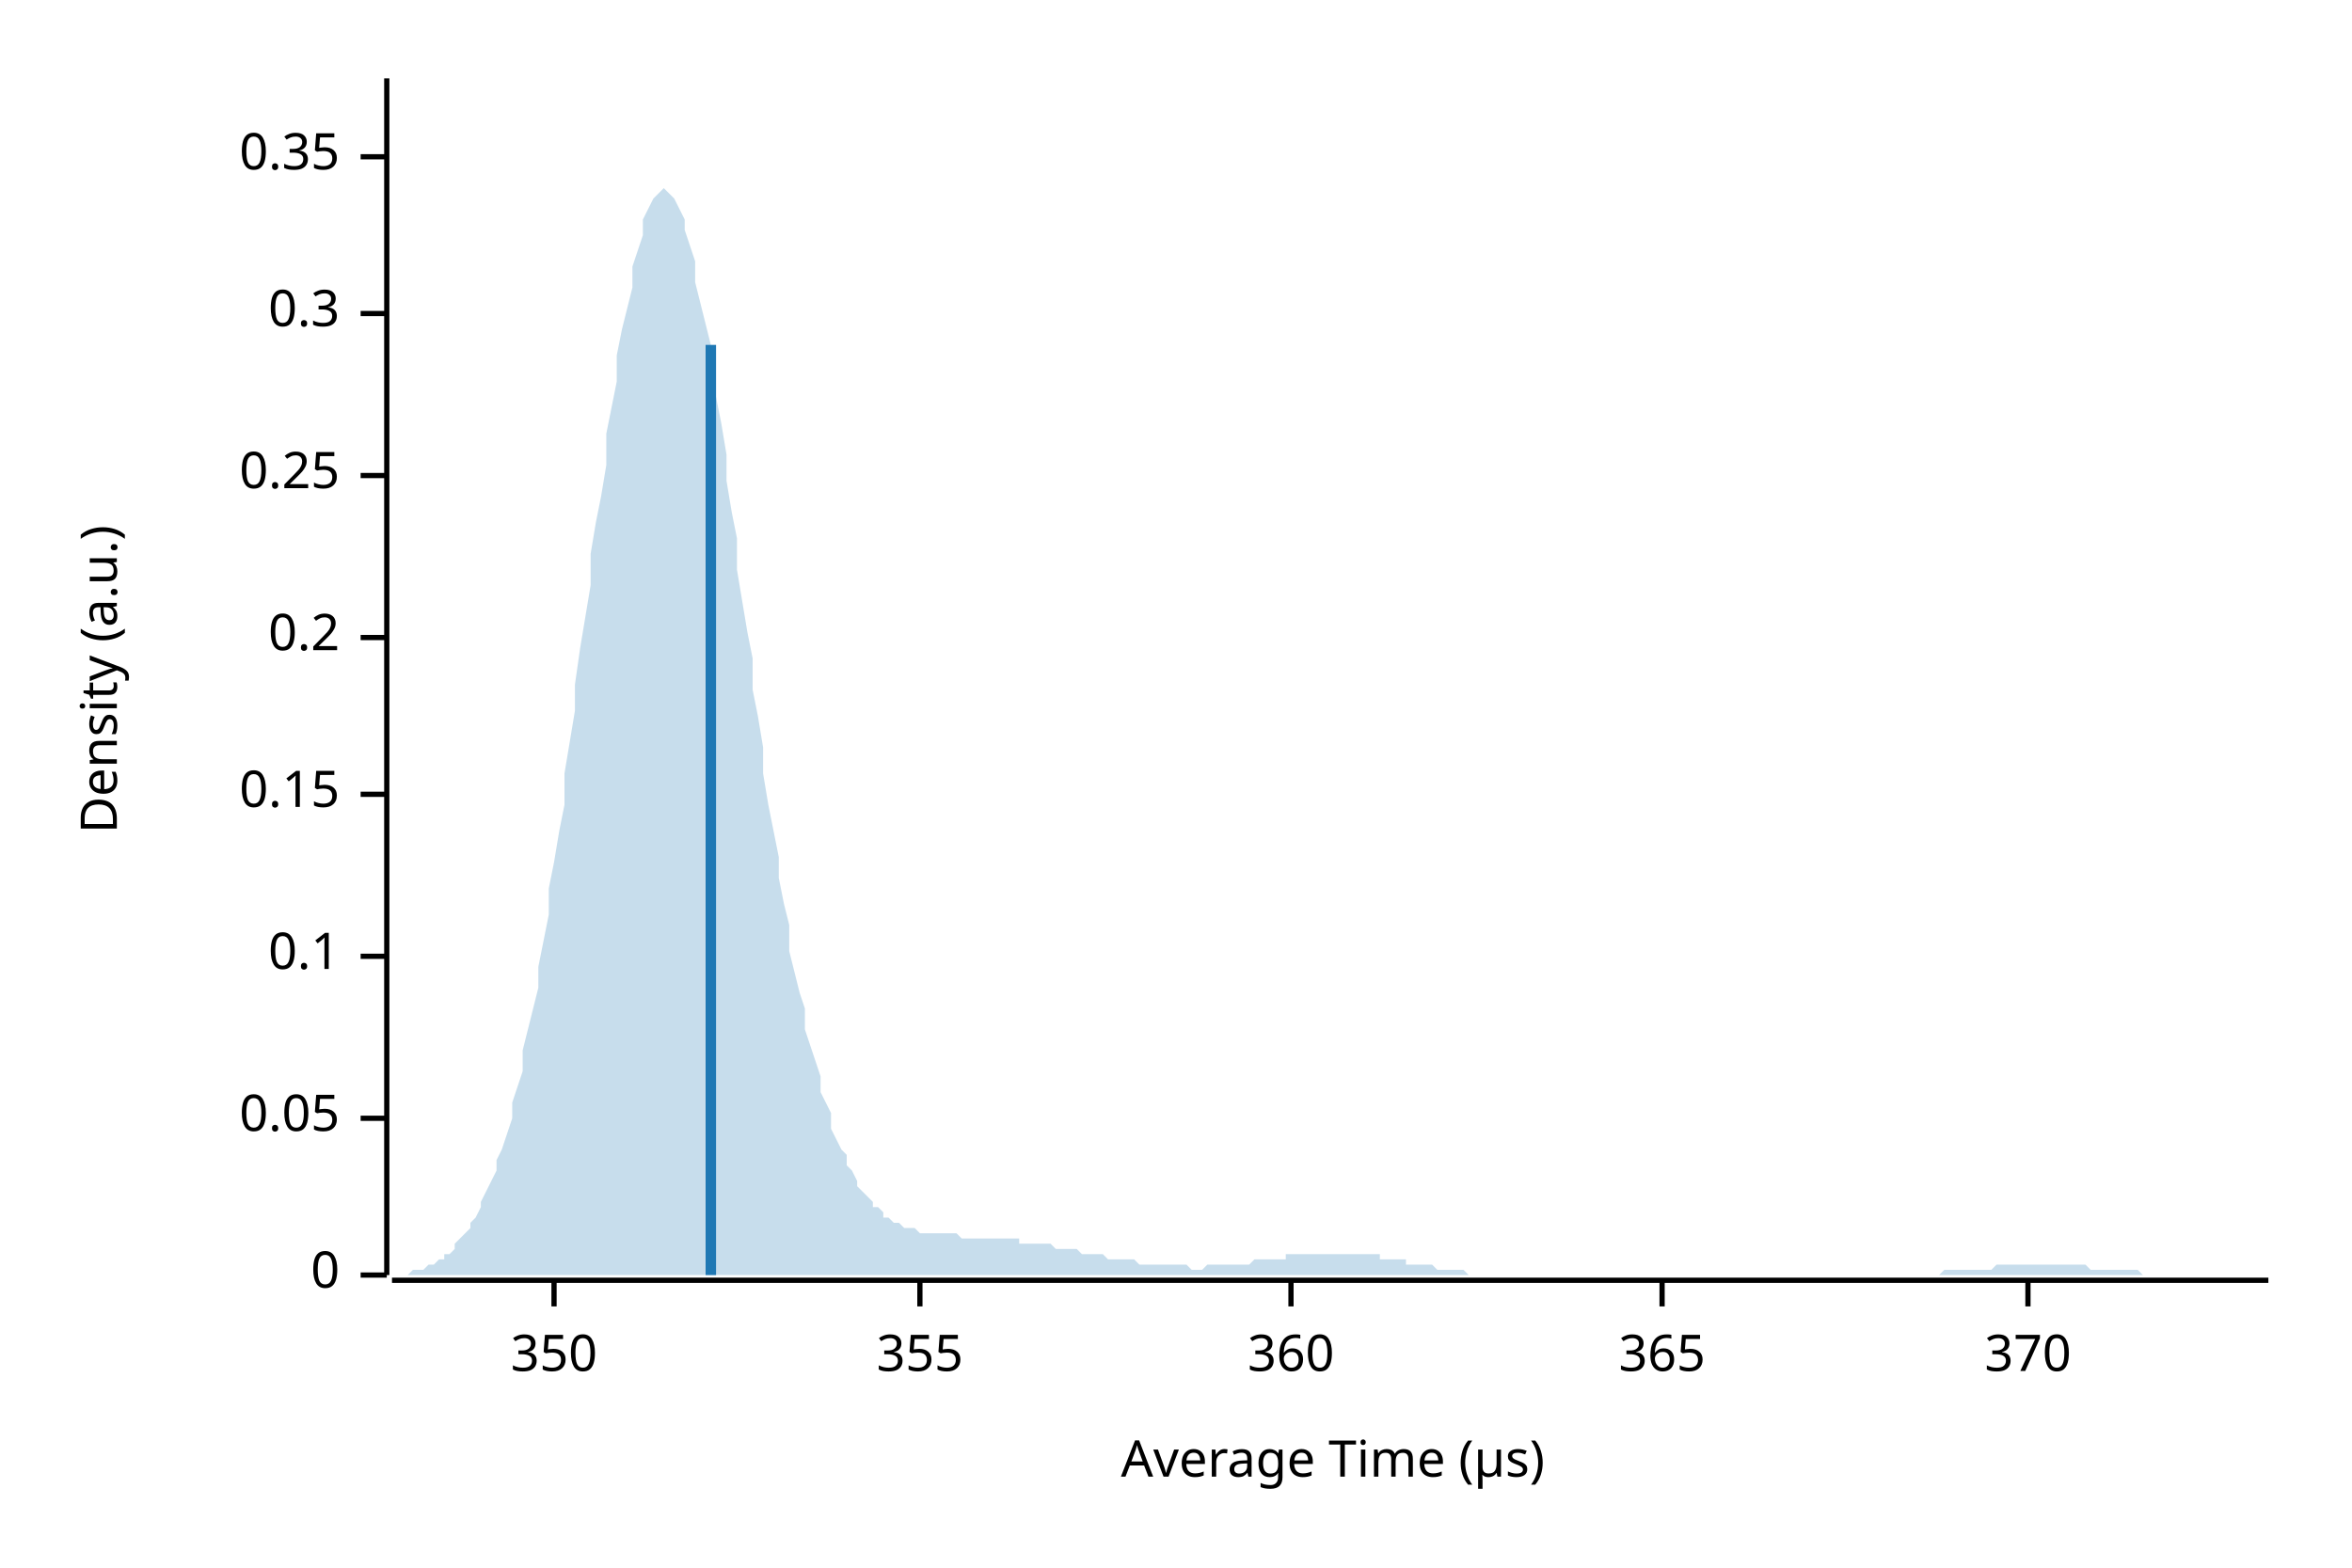
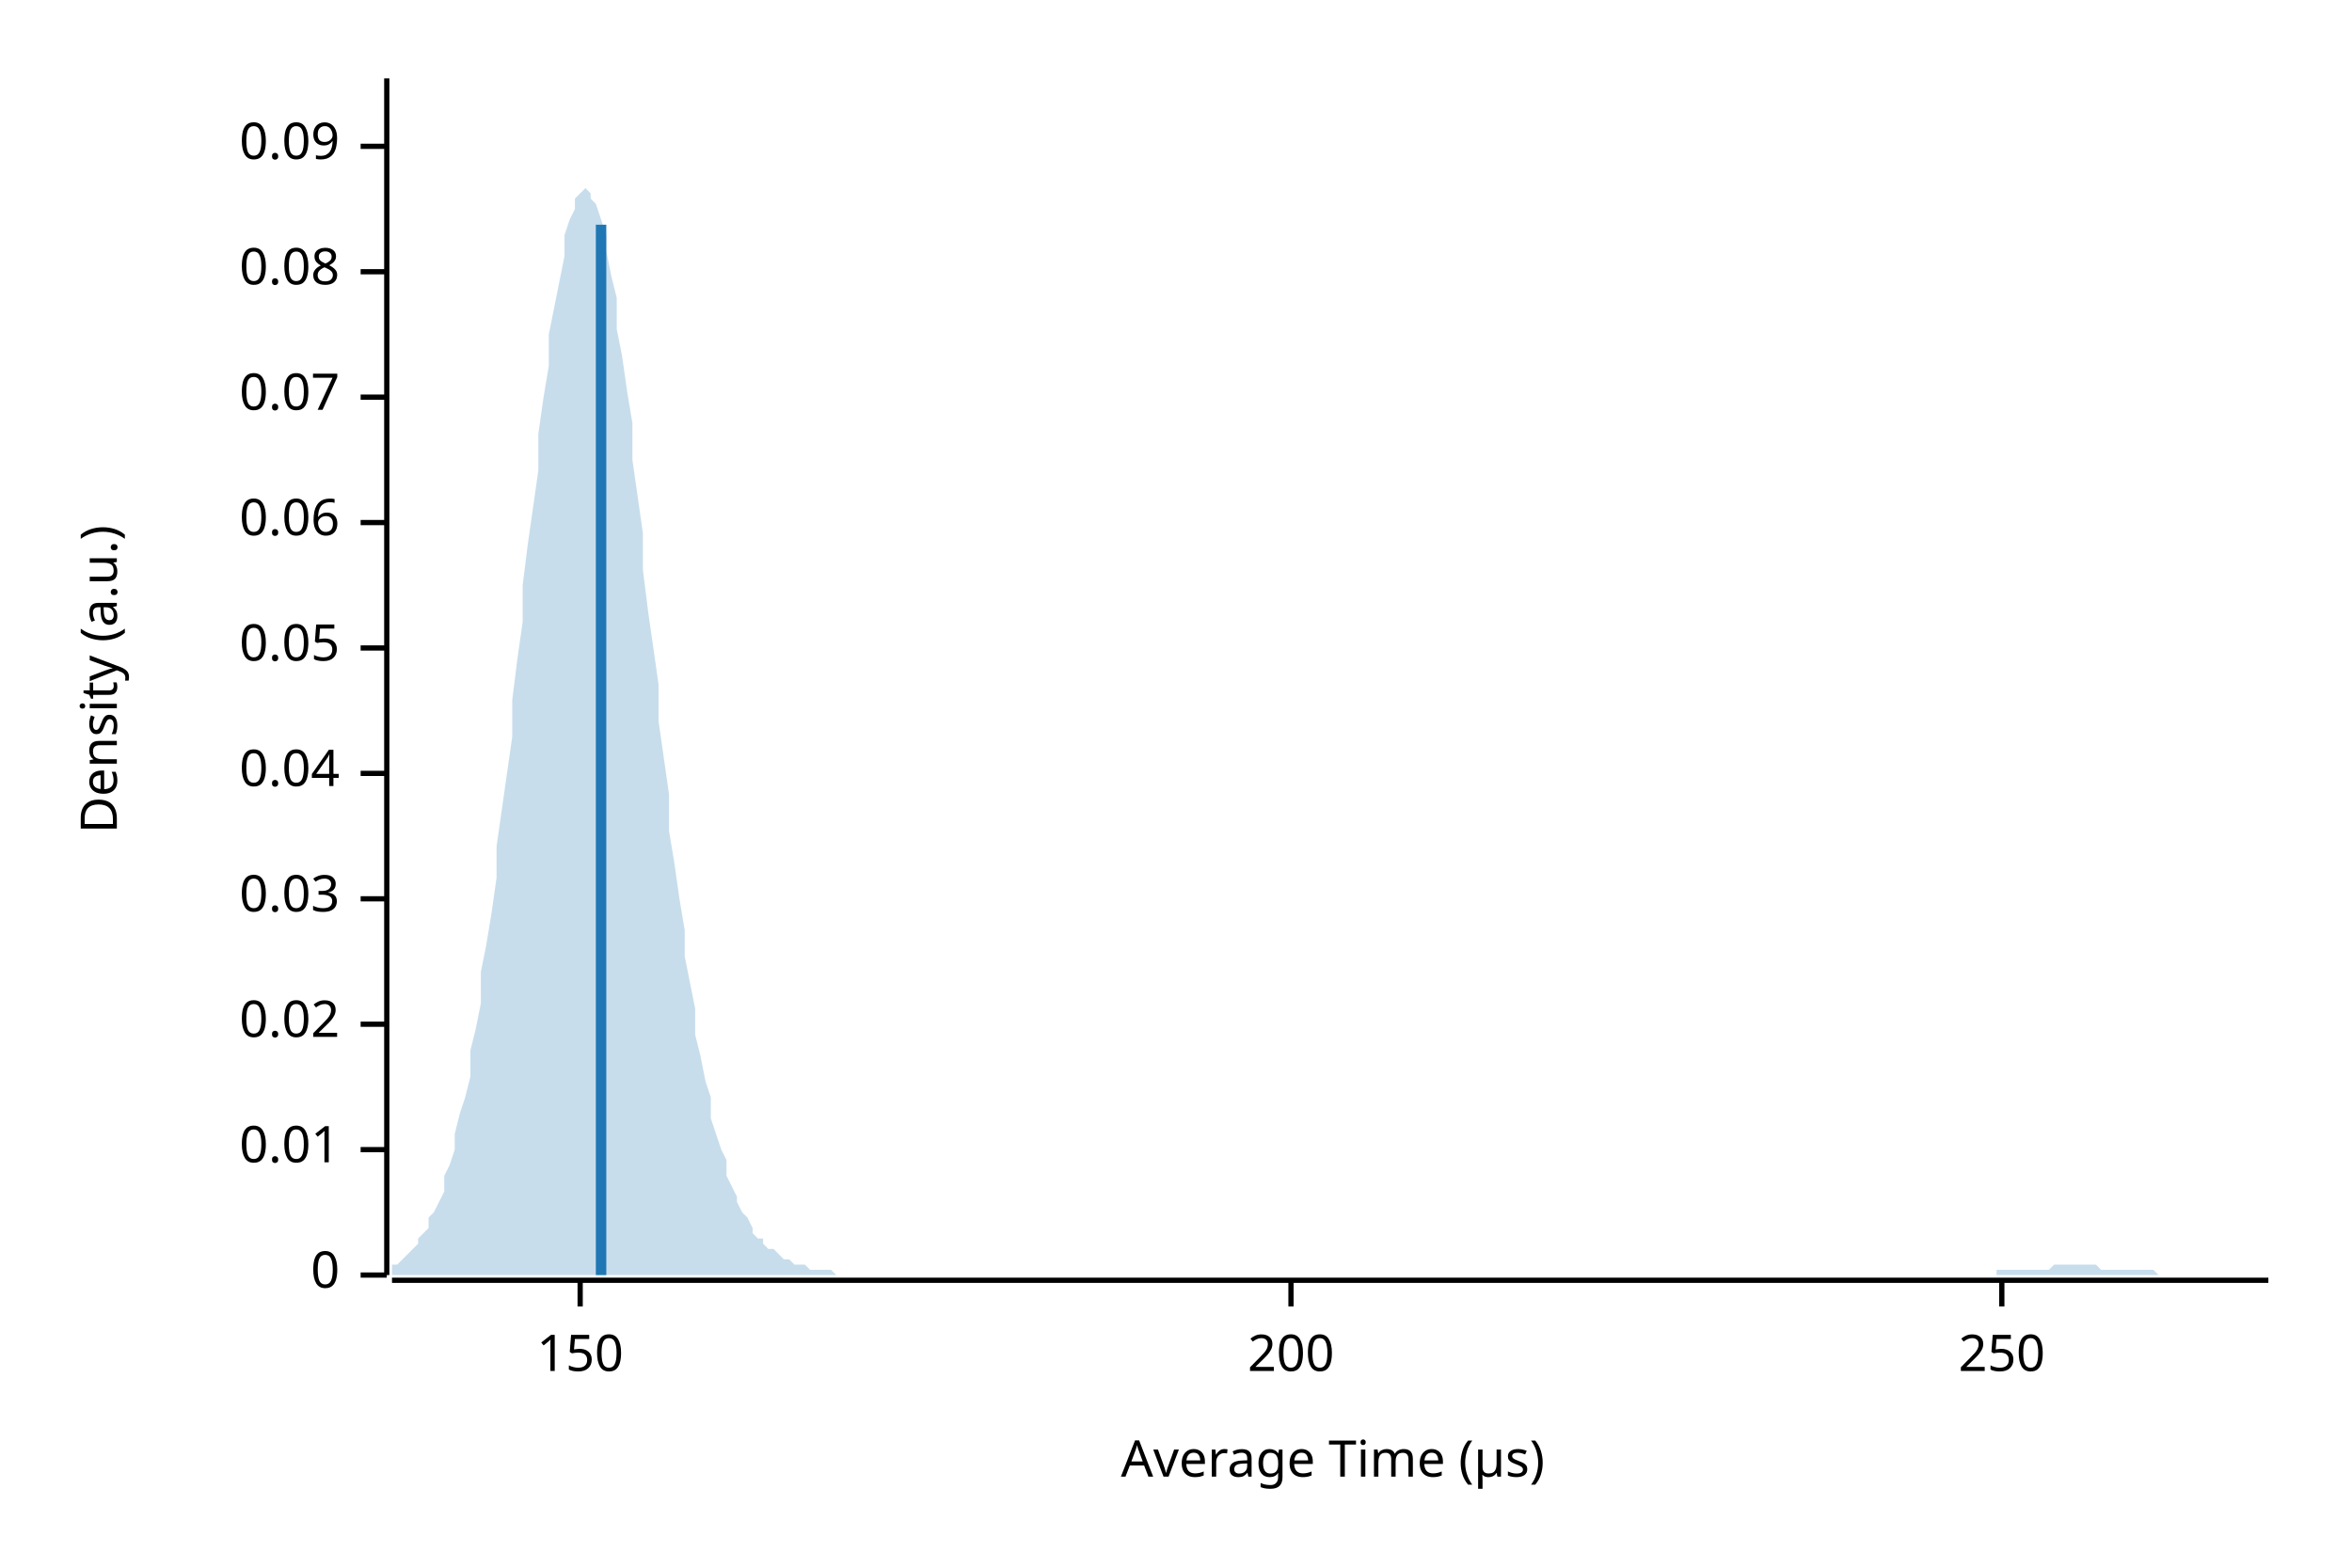
<svg xmlns="http://www.w3.org/2000/svg" width="450" height="300" viewBox="0 0 450 300">
  <text x="15" y="130" dy="0.76em" text-anchor="middle" font-family="sans-serif" font-size="9.677" opacity="1" fill="#000000" transform="rotate(270, 15, 130)">
Density (a.u.)
</text>
  <text x="255" y="285" dy="-0.5ex" text-anchor="middle" font-family="sans-serif" font-size="9.677" opacity="1" fill="#000000">
Average Time (µs)
</text>
  <polyline fill="none" opacity="1" stroke="#000000" stroke-width="1" points="74,15 74,244 " />
  <text x="65" y="244" dy="0.5ex" text-anchor="end" font-family="sans-serif" font-size="9.677" opacity="1" fill="#000000">
0
</text>
  <polyline fill="none" opacity="1" stroke="#000000" stroke-width="1" points="69,244 74,244 " />
-   <text x="65" y="214" dy="0.5ex" text-anchor="end" font-family="sans-serif" font-size="9.677" opacity="1" fill="#000000">
+   <text x="65" y="220" dy="0.5ex" text-anchor="end" font-family="sans-serif" font-size="9.677" opacity="1" fill="#000000">
+ 0.01
+ </text>
+   <polyline fill="none" opacity="1" stroke="#000000" stroke-width="1" points="69,220 74,220 " />
+   <text x="65" y="196" dy="0.5ex" text-anchor="end" font-family="sans-serif" font-size="9.677" opacity="1" fill="#000000">
+ 0.02
+ </text>
+   <polyline fill="none" opacity="1" stroke="#000000" stroke-width="1" points="69,196 74,196 " />
+   <text x="65" y="172" dy="0.5ex" text-anchor="end" font-family="sans-serif" font-size="9.677" opacity="1" fill="#000000">
+ 0.03
+ </text>
+   <polyline fill="none" opacity="1" stroke="#000000" stroke-width="1" points="69,172 74,172 " />
+   <text x="65" y="148" dy="0.5ex" text-anchor="end" font-family="sans-serif" font-size="9.677" opacity="1" fill="#000000">
+ 0.04
+ </text>
+   <polyline fill="none" opacity="1" stroke="#000000" stroke-width="1" points="69,148 74,148 " />
+   <text x="65" y="124" dy="0.5ex" text-anchor="end" font-family="sans-serif" font-size="9.677" opacity="1" fill="#000000">
0.05
</text>
-   <polyline fill="none" opacity="1" stroke="#000000" stroke-width="1" points="69,214 74,214 " />
-   <text x="65" y="183" dy="0.5ex" text-anchor="end" font-family="sans-serif" font-size="9.677" opacity="1" fill="#000000">
- 0.1
+   <polyline fill="none" opacity="1" stroke="#000000" stroke-width="1" points="69,124 74,124 " />
+   <text x="65" y="100" dy="0.5ex" text-anchor="end" font-family="sans-serif" font-size="9.677" opacity="1" fill="#000000">
+ 0.06
</text>
-   <polyline fill="none" opacity="1" stroke="#000000" stroke-width="1" points="69,183 74,183 " />
-   <text x="65" y="152" dy="0.5ex" text-anchor="end" font-family="sans-serif" font-size="9.677" opacity="1" fill="#000000">
- 0.15
+   <polyline fill="none" opacity="1" stroke="#000000" stroke-width="1" points="69,100 74,100 " />
+   <text x="65" y="76" dy="0.5ex" text-anchor="end" font-family="sans-serif" font-size="9.677" opacity="1" fill="#000000">
+ 0.07
</text>
-   <polyline fill="none" opacity="1" stroke="#000000" stroke-width="1" points="69,152 74,152 " />
-   <text x="65" y="122" dy="0.5ex" text-anchor="end" font-family="sans-serif" font-size="9.677" opacity="1" fill="#000000">
- 0.2
+   <polyline fill="none" opacity="1" stroke="#000000" stroke-width="1" points="69,76 74,76 " />
+   <text x="65" y="52" dy="0.5ex" text-anchor="end" font-family="sans-serif" font-size="9.677" opacity="1" fill="#000000">
+ 0.08
</text>
-   <polyline fill="none" opacity="1" stroke="#000000" stroke-width="1" points="69,122 74,122 " />
-   <text x="65" y="91" dy="0.5ex" text-anchor="end" font-family="sans-serif" font-size="9.677" opacity="1" fill="#000000">
- 0.25
+   <polyline fill="none" opacity="1" stroke="#000000" stroke-width="1" points="69,52 74,52 " />
+   <text x="65" y="28" dy="0.5ex" text-anchor="end" font-family="sans-serif" font-size="9.677" opacity="1" fill="#000000">
+ 0.09
</text>
-   <polyline fill="none" opacity="1" stroke="#000000" stroke-width="1" points="69,91 74,91 " />
-   <text x="65" y="60" dy="0.5ex" text-anchor="end" font-family="sans-serif" font-size="9.677" opacity="1" fill="#000000">
- 0.3
+   <polyline fill="none" opacity="1" stroke="#000000" stroke-width="1" points="69,28 74,28 " />
+   <polyline fill="none" opacity="1" stroke="#000000" stroke-width="1" points="75,245 434,245 " />
+   <text x="111" y="255" dy="0.76em" text-anchor="middle" font-family="sans-serif" font-size="9.677" opacity="1" fill="#000000">
+ 150
</text>
-   <polyline fill="none" opacity="1" stroke="#000000" stroke-width="1" points="69,60 74,60 " />
-   <text x="65" y="30" dy="0.5ex" text-anchor="end" font-family="sans-serif" font-size="9.677" opacity="1" fill="#000000">
- 0.35
- </text>
-   <polyline fill="none" opacity="1" stroke="#000000" stroke-width="1" points="69,30 74,30 " />
-   <polyline fill="none" opacity="1" stroke="#000000" stroke-width="1" points="75,245 434,245 " />
-   <text x="106" y="255" dy="0.76em" text-anchor="middle" font-family="sans-serif" font-size="9.677" opacity="1" fill="#000000">
- 350
- </text>
-   <polyline fill="none" opacity="1" stroke="#000000" stroke-width="1" points="106,245 106,250 " />
-   <text x="176" y="255" dy="0.76em" text-anchor="middle" font-family="sans-serif" font-size="9.677" opacity="1" fill="#000000">
- 355
- </text>
-   <polyline fill="none" opacity="1" stroke="#000000" stroke-width="1" points="176,245 176,250 " />
+   <polyline fill="none" opacity="1" stroke="#000000" stroke-width="1" points="111,245 111,250 " />
  <text x="247" y="255" dy="0.76em" text-anchor="middle" font-family="sans-serif" font-size="9.677" opacity="1" fill="#000000">
- 360
+ 200
</text>
  <polyline fill="none" opacity="1" stroke="#000000" stroke-width="1" points="247,245 247,250 " />
-   <text x="318" y="255" dy="0.76em" text-anchor="middle" font-family="sans-serif" font-size="9.677" opacity="1" fill="#000000">
- 365
+   <text x="383" y="255" dy="0.76em" text-anchor="middle" font-family="sans-serif" font-size="9.677" opacity="1" fill="#000000">
+ 250
</text>
-   <polyline fill="none" opacity="1" stroke="#000000" stroke-width="1" points="318,245 318,250 " />
-   <text x="388" y="255" dy="0.76em" text-anchor="middle" font-family="sans-serif" font-size="9.677" opacity="1" fill="#000000">
- 370
- </text>
-   <polyline fill="none" opacity="1" stroke="#000000" stroke-width="1" points="388,245 388,250 " />
-   <polygon opacity="0.25" fill="#1F78B4" points="75,244 75,244 76,244 77,244 77,244 78,244 79,243 80,243 80,243 81,243 82,242 82,242 83,242 84,241 85,241 85,240 86,240 87,239 87,238 88,237 89,236 90,235 90,234 91,233 92,231 92,230 93,228 94,226 95,224 95,222 96,220 97,217 98,214 98,211 99,208 100,205 100,201 101,197 102,193 103,189 103,185 104,180 105,175 105,170 106,165 107,159 108,154 108,148 109,142 110,136 110,131 111,124 112,118 113,112 113,106 114,100 115,95 116,89 116,83 117,78 118,73 118,68 119,63 120,59 121,55 121,51 122,48 123,45 123,42 124,40 125,38 126,37 126,37 127,36 128,37 128,37 129,38 130,40 131,42 131,44 132,47 133,50 133,54 134,58 135,62 136,66 136,71 137,76 138,81 139,87 139,92 140,98 141,103 141,109 142,115 143,121 144,126 144,132 145,137 146,143 146,148 147,154 148,159 149,164 149,168 150,173 151,177 151,182 152,186 153,190 154,193 154,197 155,200 156,203 157,206 157,209 158,211 159,213 159,216 160,218 161,220 162,221 162,223 163,224 164,226 164,227 165,228 166,229 167,230 167,231 168,231 169,232 169,233 170,233 171,234 172,234 172,234 173,235 174,235 175,235 175,235 176,236 177,236 177,236 178,236 179,236 180,236 180,236 181,236 182,236 182,236 183,236 184,237 185,237 185,237 186,237 187,237 187,237 188,237 189,237 190,237 190,237 191,237 192,237 192,237 193,237 194,237 195,237 195,238 196,238 197,238 198,238 198,238 199,238 200,238 200,238 201,238 202,239 203,239 203,239 204,239 205,239 205,239 206,239 207,240 208,240 208,240 209,240 210,240 210,240 211,240 212,241 213,241 213,241 214,241 215,241 216,241 216,241 217,241 218,242 218,242 219,242 220,242 221,242 221,242 222,242 223,242 223,242 224,242 225,242 226,242 226,242 227,242 228,243 228,243 229,243 230,243 231,242 231,242 232,242 233,242 233,242 234,242 235,242 236,242 236,242 237,242 238,242 239,242 239,242 240,241 241,241 241,241 242,241 243,241 244,241 244,241 245,241 246,241 246,240 247,240 248,240 249,240 249,240 250,240 251,240 251,240 252,240 253,240 254,240 254,240 255,240 256,240 257,240 257,240 258,240 259,240 259,240 260,240 261,240 262,240 262,240 263,240 264,240 264,241 265,241 266,241 267,241 267,241 268,241 269,241 269,242 270,242 271,242 272,242 272,242 273,242 274,242 275,243 275,243 276,243 277,243 277,243 278,243 279,243 280,243 280,243 281,244 282,244 282,244 283,244 284,244 285,244 285,244 286,244 287,244 287,244 288,244 289,244 290,244 290,244 291,244 292,244 292,244 293,244 294,244 295,244 295,244 296,244 297,244 298,244 298,244 299,244 300,244 300,244 301,244 302,244 303,244 303,244 304,244 305,244 305,244 306,244 307,244 308,244 308,244 309,244 310,244 310,244 311,244 312,244 313,244 313,244 314,244 315,244 316,244 316,244 317,244 318,244 318,244 319,244 320,244 321,244 321,244 322,244 323,244 323,244 324,244 325,244 326,244 326,244 327,244 328,244 328,244 329,244 330,244 331,244 331,244 332,244 333,244 333,244 334,244 335,244 336,244 336,244 337,244 338,244 339,244 339,244 340,244 341,244 341,244 342,244 343,244 344,244 344,244 345,244 346,244 346,244 347,244 348,244 349,244 349,244 350,244 351,244 351,244 352,244 353,244 354,244 354,244 355,244 356,244 357,244 357,244 358,244 359,244 359,244 360,244 361,244 362,244 362,244 363,244 364,244 364,244 365,244 366,244 367,244 367,244 368,244 369,244 369,244 370,244 371,244 372,243 372,243 373,243 374,243 375,243 375,243 376,243 377,243 377,243 378,243 379,243 380,243 380,243 381,243 382,242 382,242 383,242 384,242 385,242 385,242 386,242 387,242 387,242 388,242 389,242 390,242 390,242 391,242 392,242 392,242 393,242 394,242 395,242 395,242 396,242 397,242 398,242 398,242 399,242 400,243 400,243 401,243 402,243 403,243 403,243 404,243 405,243 405,243 406,243 407,243 408,243 408,243 409,243 410,244 410,244 411,244 412,244 413,244 413,244 414,244 415,244 416,244 416,244 417,244 418,244 418,244 419,244 420,244 421,244 421,244 422,244 423,244 423,244 424,244 425,244 426,244 426,244 427,244 428,244 428,244 429,244 430,244 431,244 431,244 432,244 433,244 434,244 434,244 75,244 " />
-   <polyline fill="none" opacity="1" stroke="#1F78B4" stroke-width="2" points="136,244 136,66 " />
+   <polyline fill="none" opacity="1" stroke="#000000" stroke-width="1" points="383,245 383,250 " />
+   <polygon opacity="0.25" fill="#1F78B4" points="75,243 75,242 76,242 77,241 77,241 78,240 79,239 80,238 80,237 81,236 82,235 82,233 83,232 84,230 85,228 85,225 86,223 87,220 87,217 88,213 89,210 90,206 90,201 91,197 92,192 92,186 93,181 94,175 95,168 95,162 96,155 97,148 98,141 98,134 99,126 100,119 100,112 101,104 102,97 103,90 103,83 104,76 105,70 105,64 106,59 107,54 108,49 108,45 109,42 110,40 110,38 111,37 112,36 113,37 113,38 114,39 115,42 116,45 116,48 117,53 118,57 118,63 119,68 120,75 121,81 121,88 122,95 123,102 123,109 124,117 125,124 126,131 126,138 127,145 128,152 128,159 129,165 130,172 131,178 131,183 132,188 133,193 133,198 134,202 135,207 136,210 136,214 137,217 138,220 139,222 139,225 140,227 141,229 141,230 142,232 143,233 144,235 144,236 145,237 146,237 146,238 147,239 148,239 149,240 149,240 150,241 151,241 151,241 152,242 153,242 154,242 154,242 155,243 156,243 157,243 157,243 158,243 159,243 159,243 160,244 161,244 162,244 162,244 163,244 164,244 164,244 165,244 166,244 167,244 167,244 168,244 169,244 169,244 170,244 171,244 172,244 172,244 173,244 174,244 175,244 175,244 176,244 177,244 177,244 178,244 179,244 180,244 180,244 181,244 182,244 182,244 183,244 184,244 185,244 185,244 186,244 187,244 187,244 188,244 189,244 190,244 190,244 191,244 192,244 192,244 193,244 194,244 195,244 195,244 196,244 197,244 198,244 198,244 199,244 200,244 200,244 201,244 202,244 203,244 203,244 204,244 205,244 205,244 206,244 207,244 208,244 208,244 209,244 210,244 210,244 211,244 212,244 213,244 213,244 214,244 215,244 216,244 216,244 217,244 218,244 218,244 219,244 220,244 221,244 221,244 222,244 223,244 223,244 224,244 225,244 226,244 226,244 227,244 228,244 228,244 229,244 230,244 231,244 231,244 232,244 233,244 233,244 234,244 235,244 236,244 236,244 237,244 238,244 239,244 239,244 240,244 241,244 241,244 242,244 243,244 244,244 244,244 245,244 246,244 246,244 247,244 248,244 249,244 249,244 250,244 251,244 251,244 252,244 253,244 254,244 254,244 255,244 256,244 257,244 257,244 258,244 259,244 259,244 260,244 261,244 262,244 262,244 263,244 264,244 264,244 265,244 266,244 267,244 267,244 268,244 269,244 269,244 270,244 271,244 272,244 272,244 273,244 274,244 275,244 275,244 276,244 277,244 277,244 278,244 279,244 280,244 280,244 281,244 282,244 282,244 283,244 284,244 285,244 285,244 286,244 287,244 287,244 288,244 289,244 290,244 290,244 291,244 292,244 292,244 293,244 294,244 295,244 295,244 296,244 297,244 298,244 298,244 299,244 300,244 300,244 301,244 302,244 303,244 303,244 304,244 305,244 305,244 306,244 307,244 308,244 308,244 309,244 310,244 310,244 311,244 312,244 313,244 313,244 314,244 315,244 316,244 316,244 317,244 318,244 318,244 319,244 320,244 321,244 321,244 322,244 323,244 323,244 324,244 325,244 326,244 326,244 327,244 328,244 328,244 329,244 330,244 331,244 331,244 332,244 333,244 333,244 334,244 335,244 336,244 336,244 337,244 338,244 339,244 339,244 340,244 341,244 341,244 342,244 343,244 344,244 344,244 345,244 346,244 346,244 347,244 348,244 349,244 349,244 350,244 351,244 351,244 352,244 353,244 354,244 354,244 355,244 356,244 357,244 357,244 358,244 359,244 359,244 360,244 361,244 362,244 362,244 363,244 364,244 364,244 365,244 366,244 367,244 367,244 368,244 369,244 369,244 370,244 371,244 372,244 372,244 373,244 374,244 375,244 375,244 376,244 377,244 377,244 378,244 379,244 380,244 380,244 381,244 382,244 382,243 383,243 384,243 385,243 385,243 386,243 387,243 387,243 388,243 389,243 390,243 390,243 391,243 392,243 392,243 393,242 394,242 395,242 395,242 396,242 397,242 398,242 398,242 399,242 400,242 400,242 401,242 402,243 403,243 403,243 404,243 405,243 405,243 406,243 407,243 408,243 408,243 409,243 410,243 410,243 411,243 412,243 413,244 413,244 414,244 415,244 416,244 416,244 417,244 418,244 418,244 419,244 420,244 421,244 421,244 422,244 423,244 423,244 424,244 425,244 426,244 426,244 427,244 428,244 428,244 429,244 430,244 431,244 431,244 432,244 433,244 434,244 434,244 75,244 " />
+   <polyline fill="none" opacity="1" stroke="#1F78B4" stroke-width="2" points="115,244 115,43 " />
</svg>
